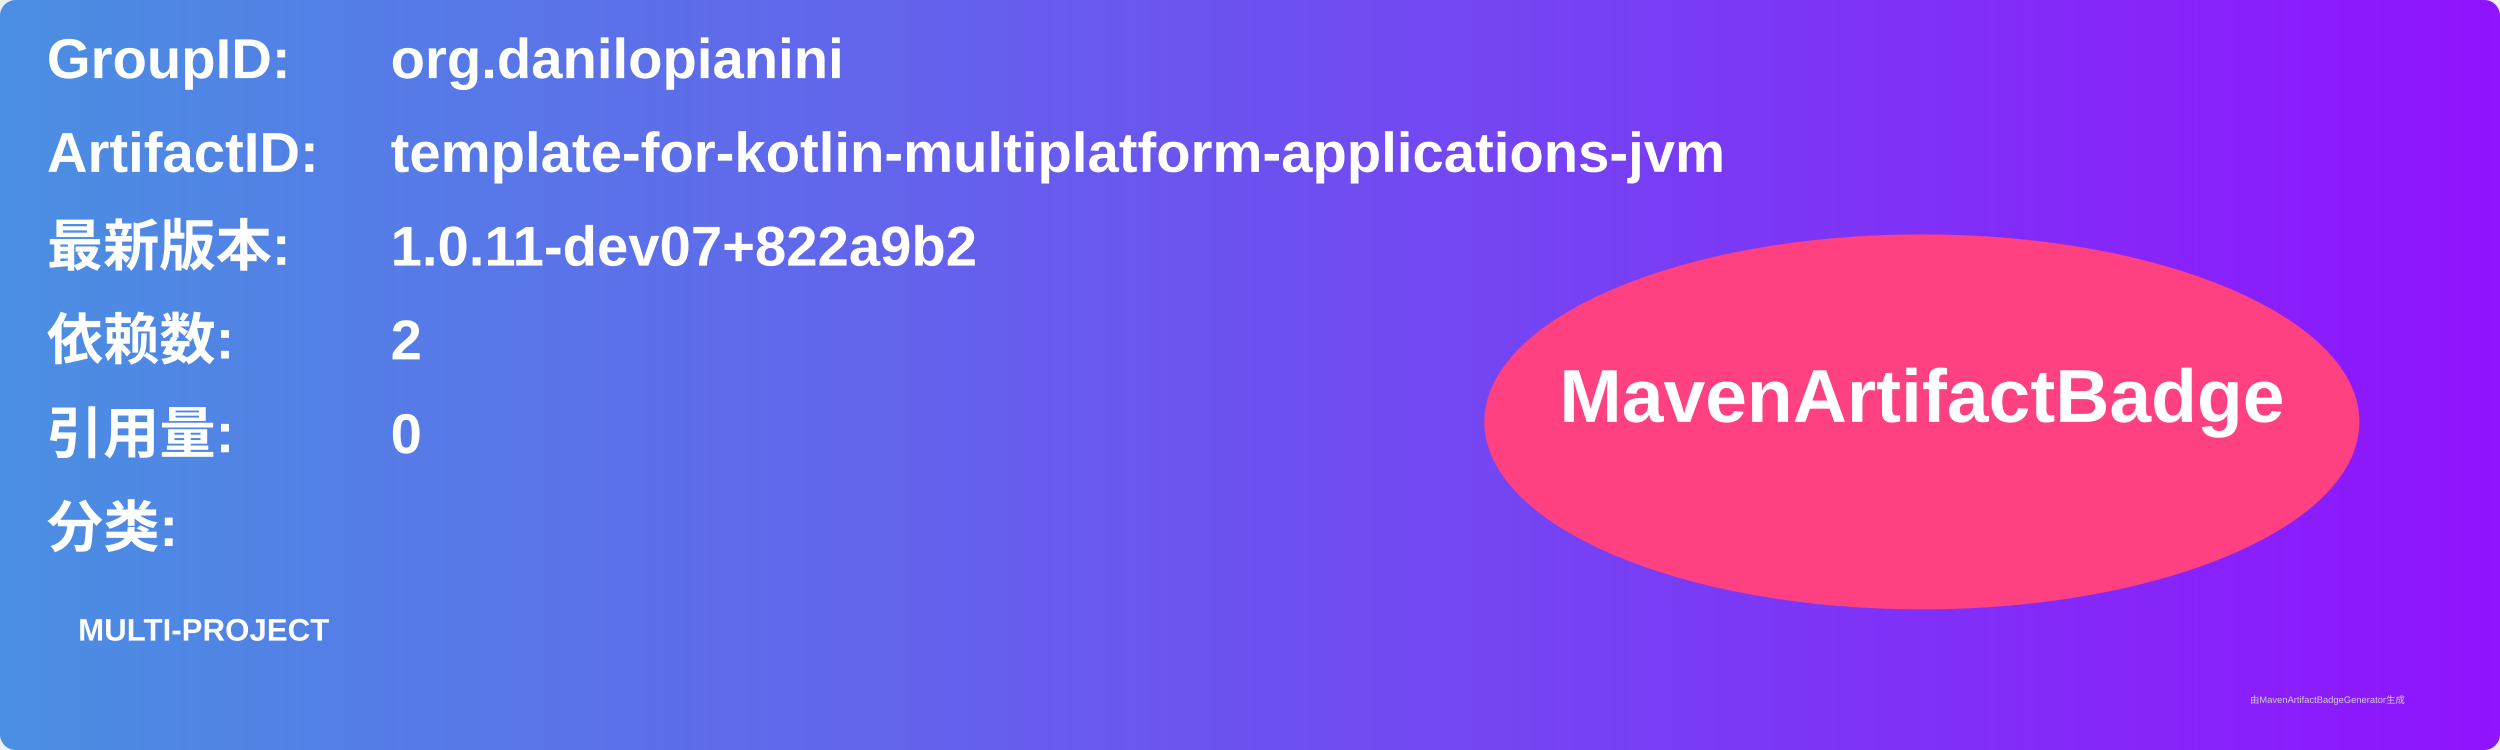
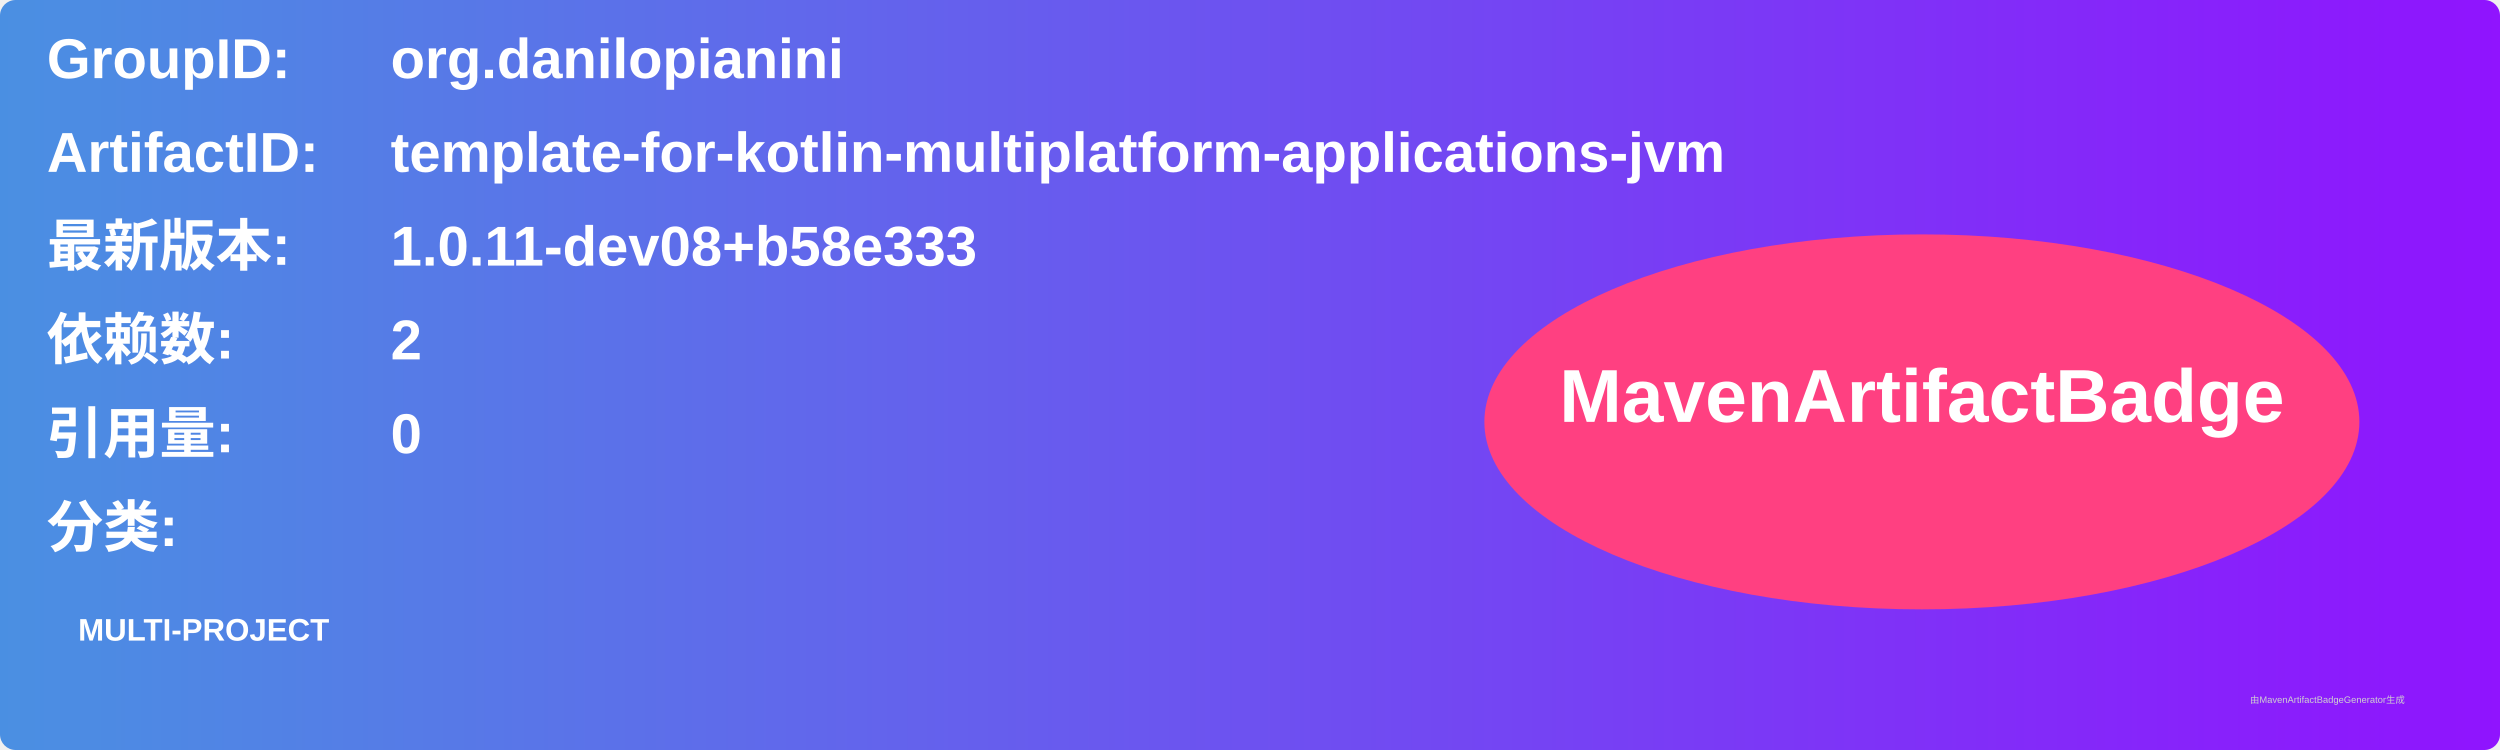
<svg xmlns="http://www.w3.org/2000/svg" width="800" height="240" viewBox="0 0 800 240">
  <linearGradient id="grad" x1="0%" y1="0%" x2="100%" y2="0%">
    <stop offset="0%" stop-color="#4a90e2" />
    <stop offset="100%" stop-color="#9013fe" />
  </linearGradient>
  <rect width="100%" height="100%" rx="5" ry="5" fill="url(#grad)" />
  <g transform="translate(15, 15)">
    <text x="0" y="10" font-family="Arial" font-size="18" fill="white" font-weight="bold" width="260">GroupID:</text>
    <text x="110" y="10" font-family="Arial" font-size="18" fill="white" font-weight="bold" width="460">org.danilopianini</text>
    <text x="0" y="40" font-family="Arial" font-size="18" fill="white" font-weight="bold" width="260">ArtifactID:</text>
    <text x="110" y="40" font-family="Arial" font-size="18" fill="white" font-weight="bold" width="460">template-for-kotlin-multiplatform-applications-jvm</text>
    <text x="0" y="70" font-family="Arial" font-size="18" fill="white" font-weight="bold">最新版本:</text>
    <text x="110" y="70" font-family="Arial" font-size="18" fill="white" font-weight="bold">
-       <tspan font-weight="bold">1.0.11-dev07+822a9b2</tspan>
+       <tspan font-weight="bold">1.0.11-dev08+b58e333</tspan>
    </text>
    <text x="0" y="100" font-family="Arial" font-size="18" fill="white" font-weight="bold">依赖数: </text>
    <text x="110" y="100" font-family="Arial" font-size="18" fill="white">
      <tspan font-weight="bold">2</tspan>
    </text>
    <text x="0" y="130" font-family="Arial" font-size="18" fill="white" font-weight="bold">引用量: </text>
    <text x="110" y="130" font-family="Arial" font-size="18" fill="white">
      <tspan font-weight="bold">0</tspan>
    </text>
    <text x="0" y="160" font-family="Arial" font-size="18" fill="white" font-weight="bold">分类:</text>
    <text x="10" y="190" font-family="Arial" font-size="10" fill="white">
      <tspan font-weight="bold">MULTI-PROJECT</tspan>
    </text>
    <ellipse cx="600" cy="120" rx="140" ry="60" fill="#ff4081" />
    <text x="600" y="120" text-anchor="middle" font-family="Arial" font-size="24" fill="white" font-weight="bold">MavenArtifactBadge</text>
  </g>
  <text x="720" y="225" font-family="Arial" font-size="3" fill="#d0d0d0">由MavenArtifactBadgeGenerator生成</text>
</svg>
